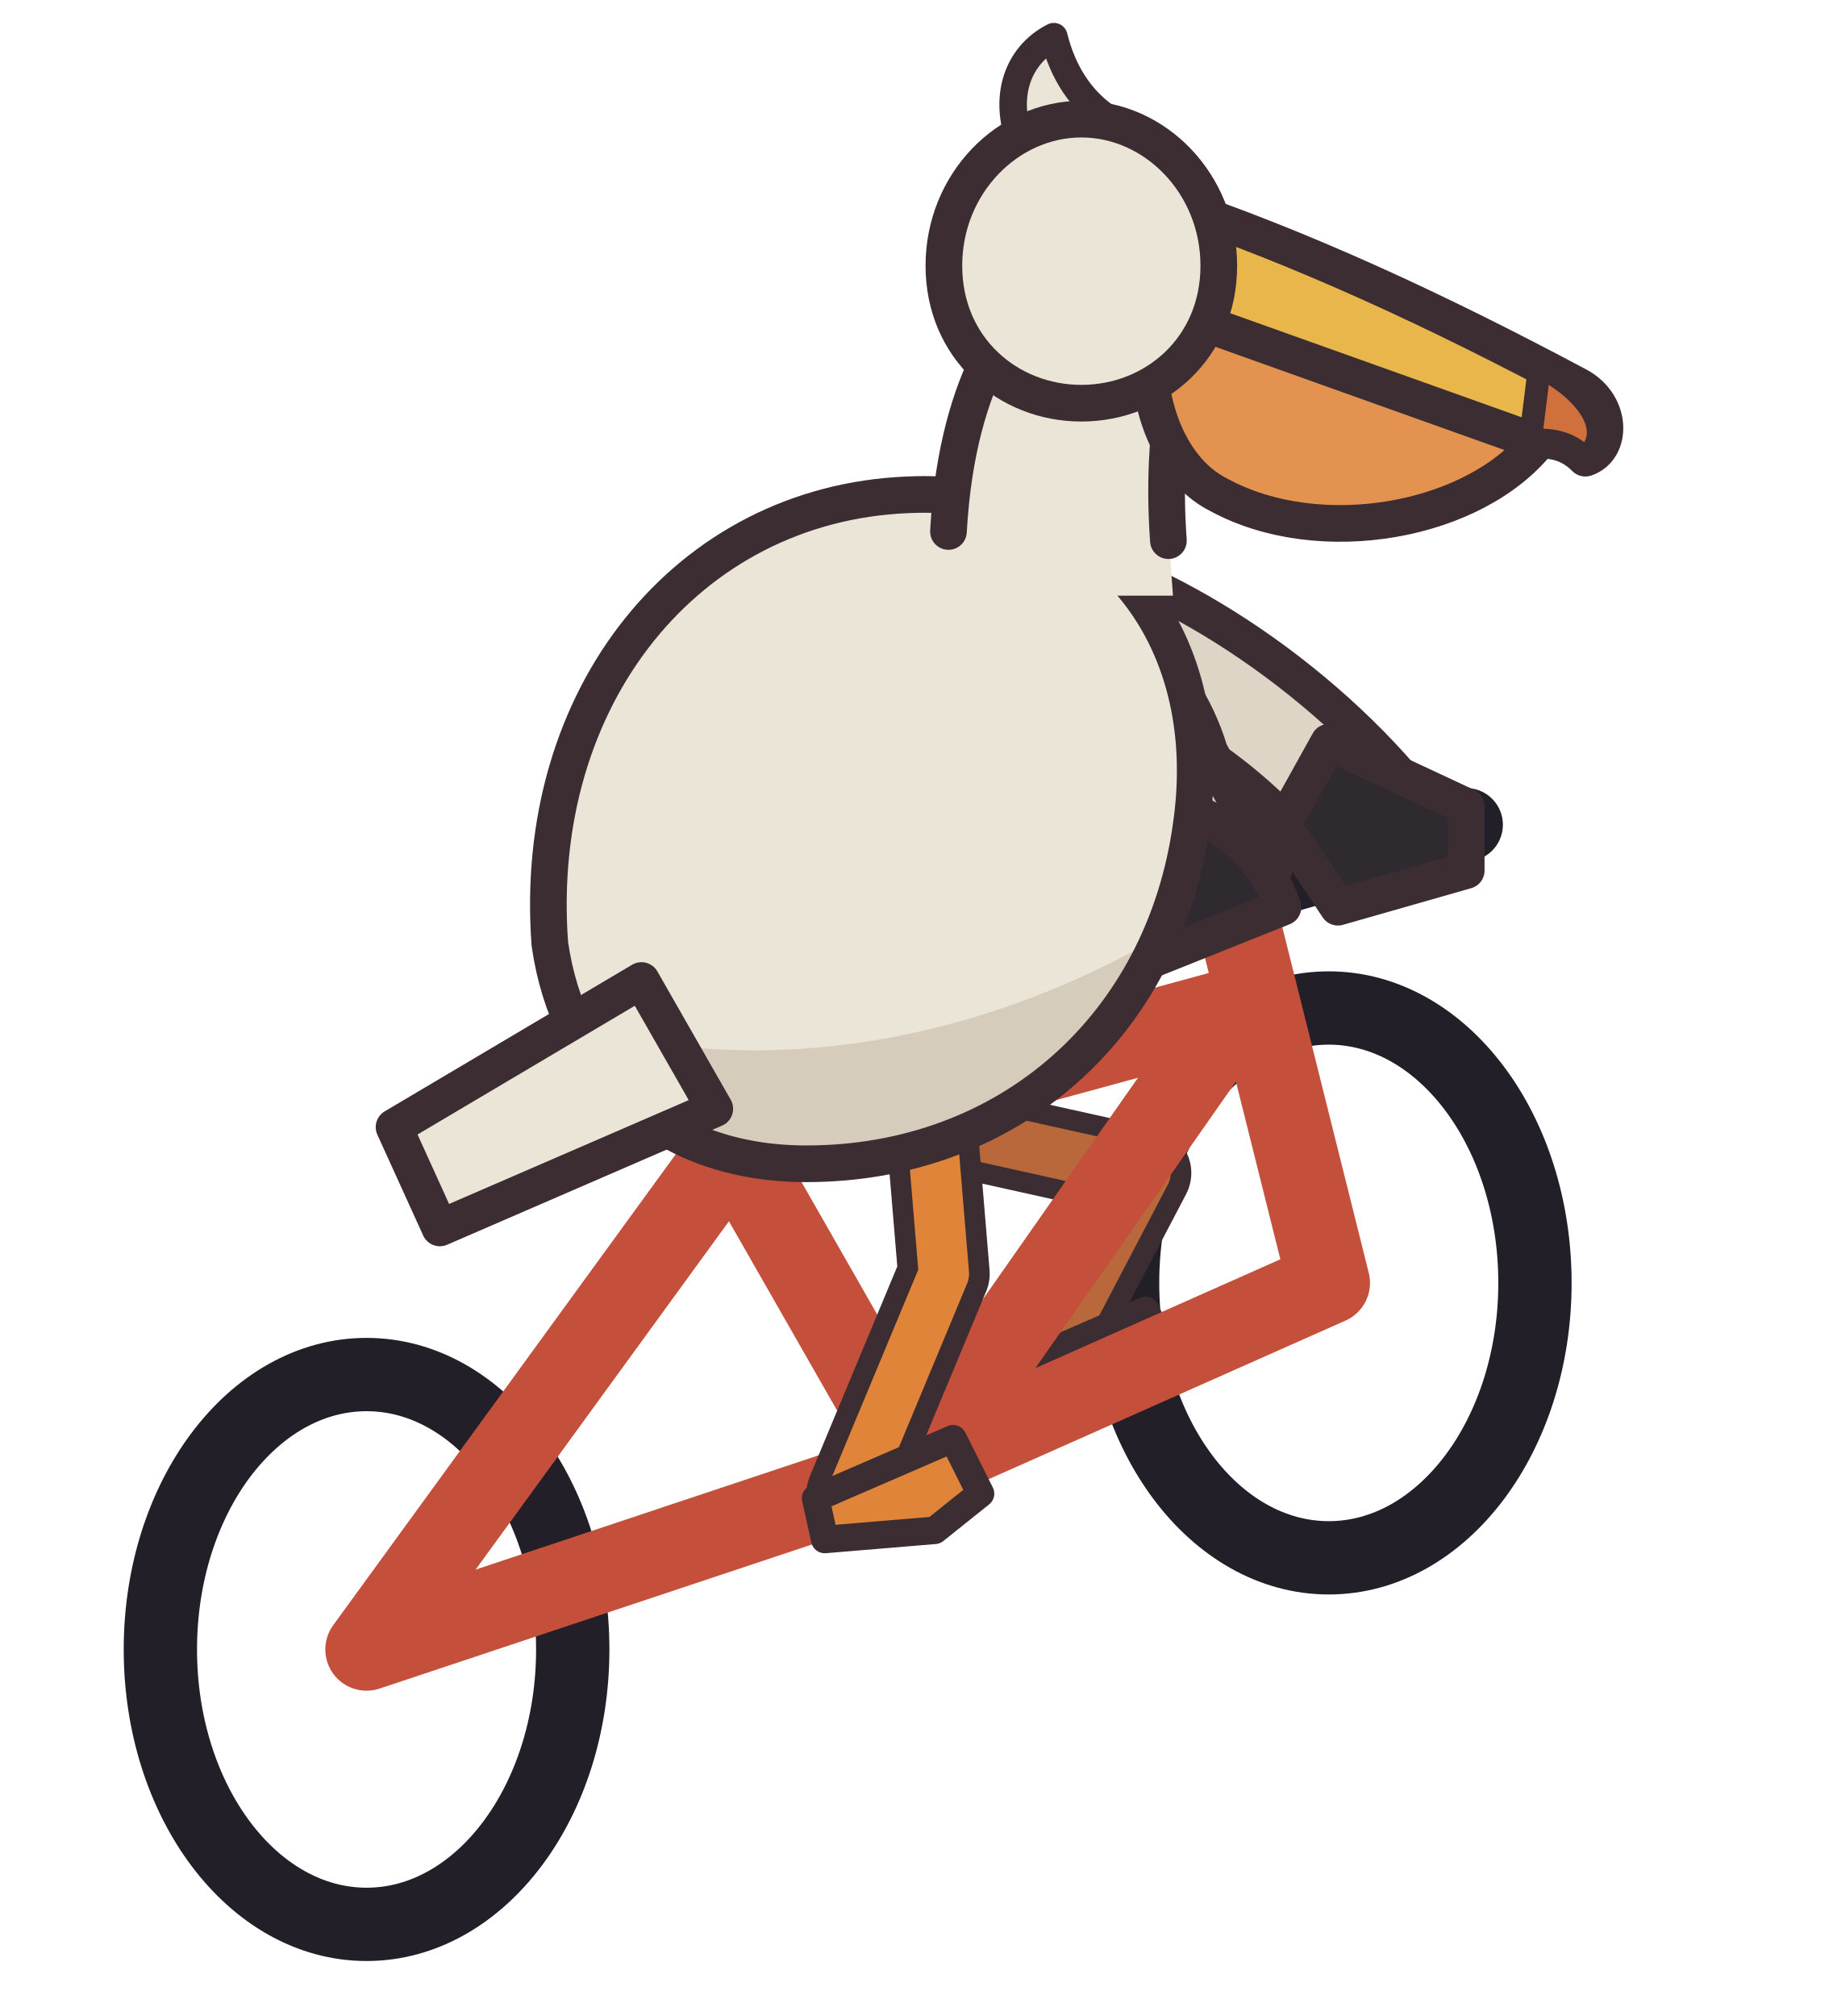
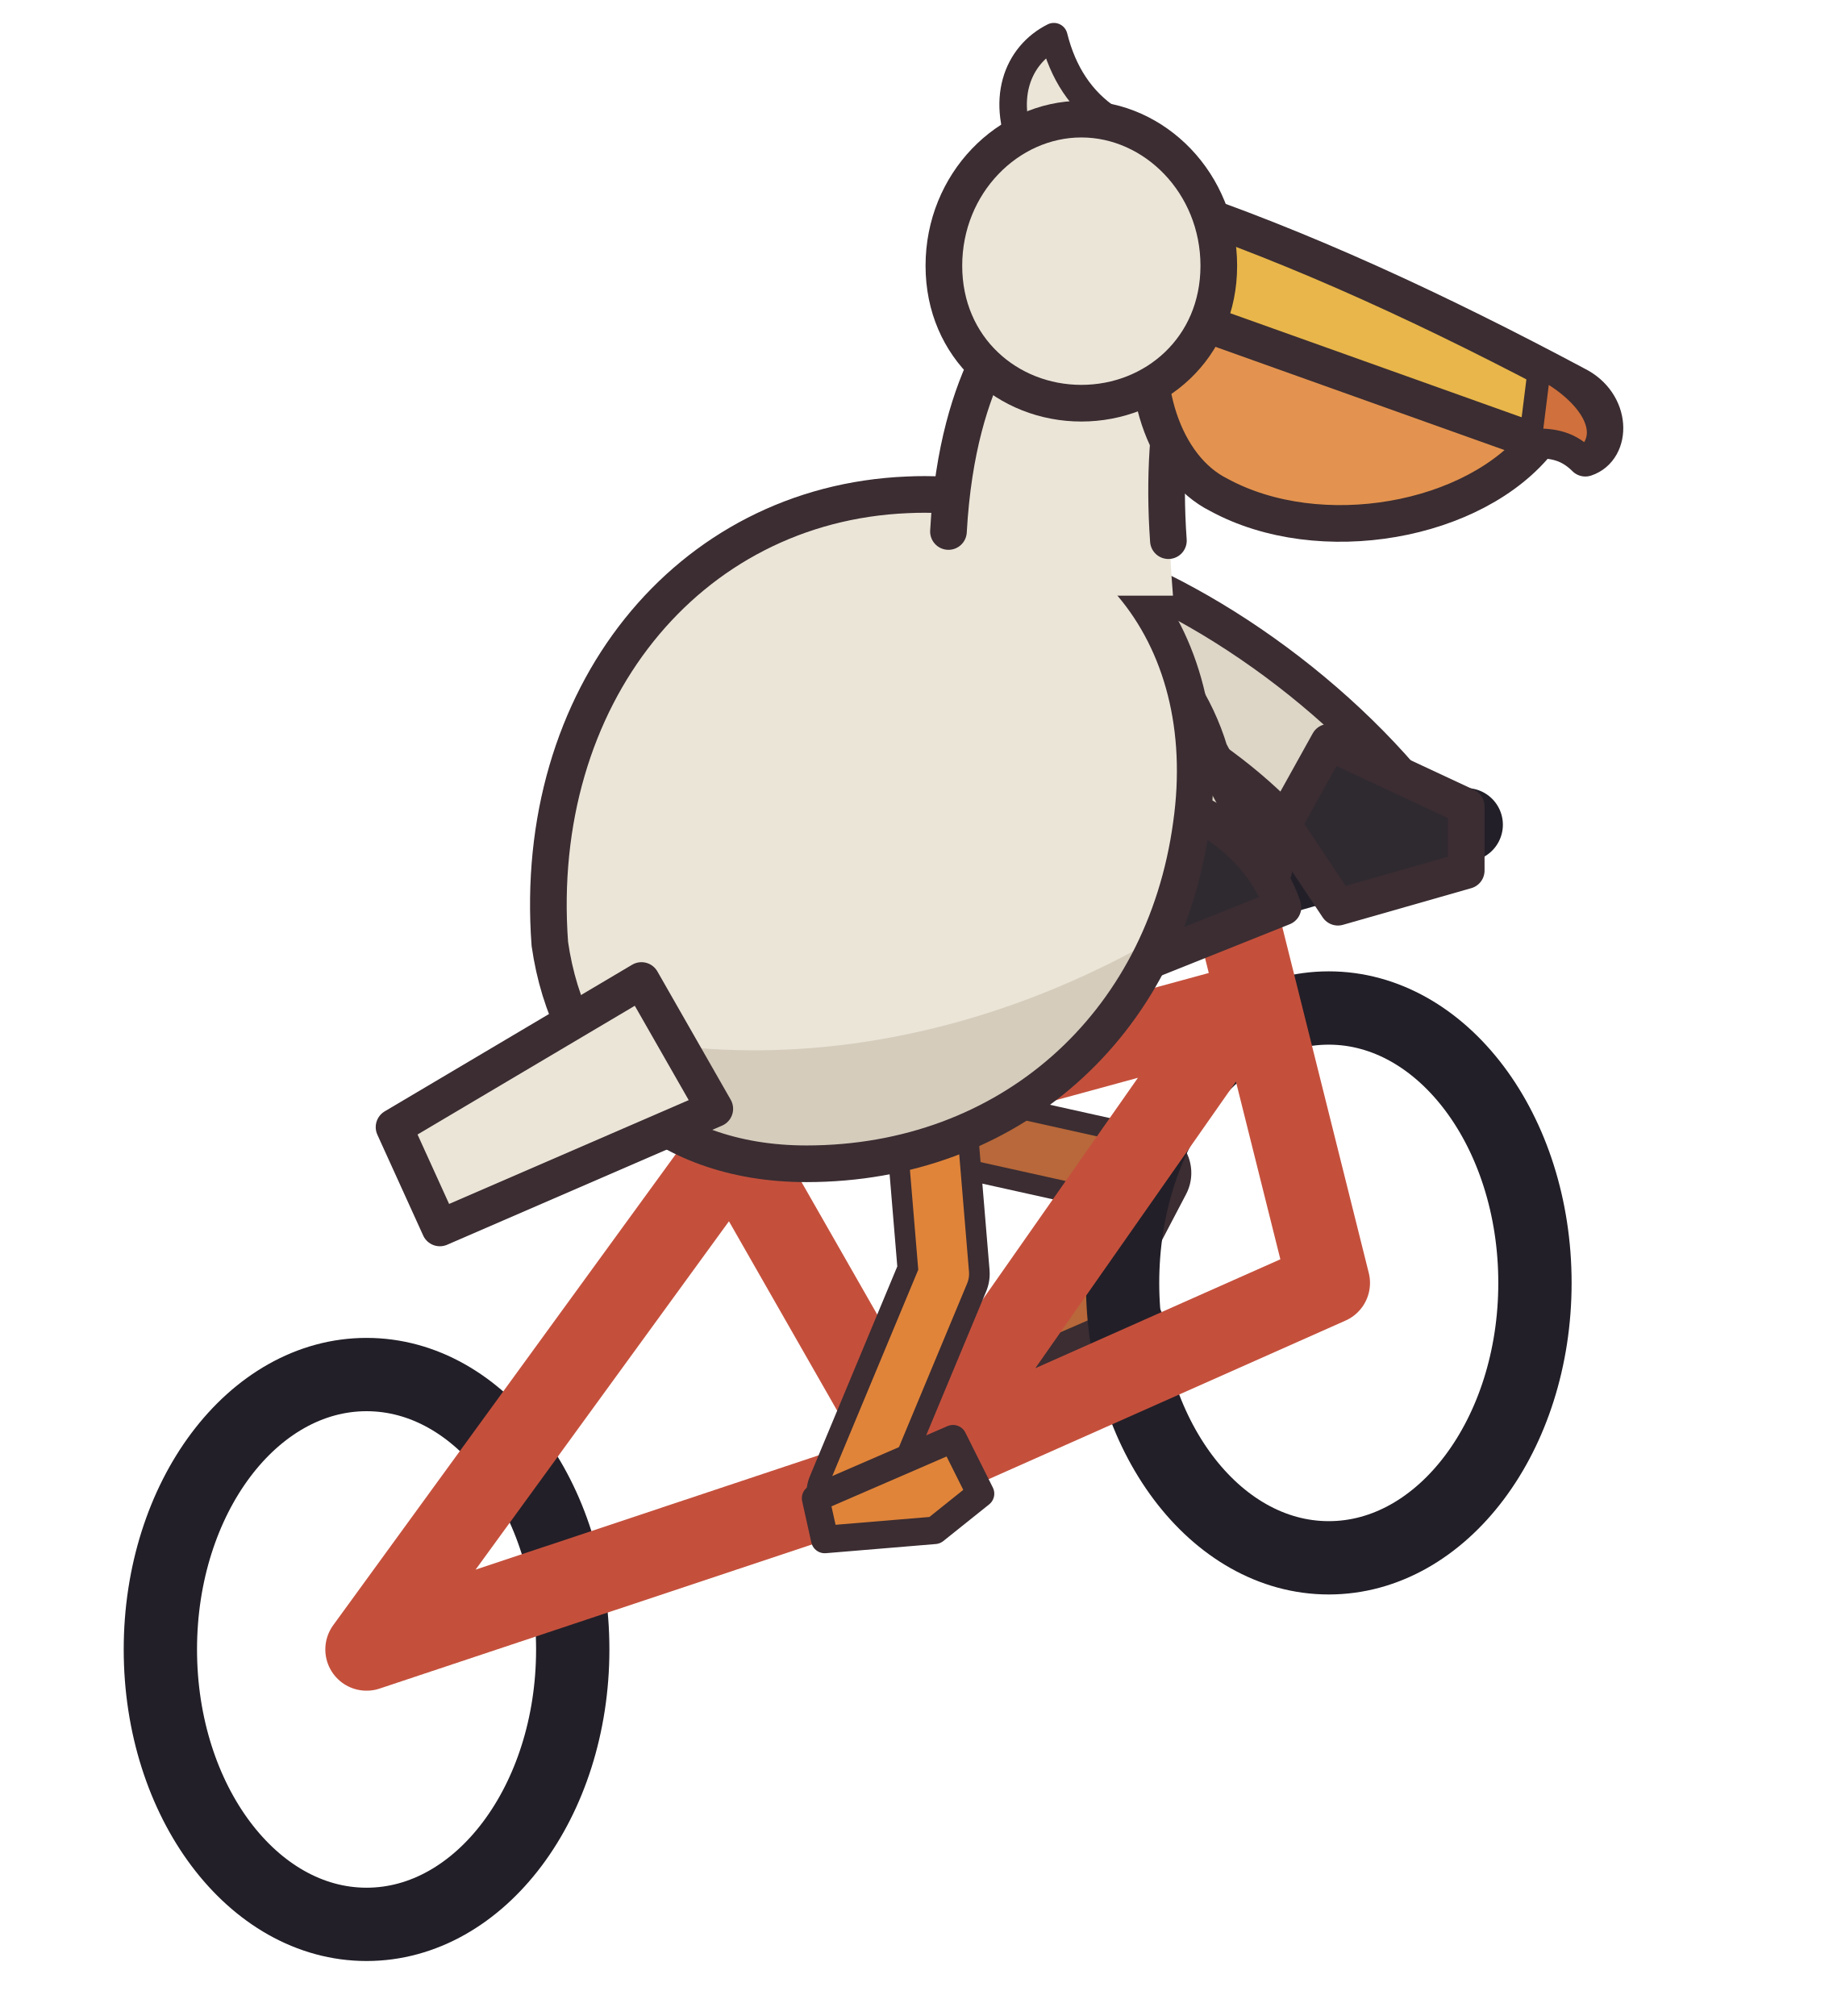
<svg xmlns="http://www.w3.org/2000/svg" width="40" height="44" viewBox="0 0 40 44" shape-rendering="geometricPrecision" stroke="#3b2d32" stroke-width="0.8" stroke-linejoin="round" stroke-linecap="round">
-   <ellipse cx="8" cy="36" rx="4.5" ry="6" fill="none" stroke="#221f28" stroke-width="1.6" />
-   <ellipse cx="29" cy="28" rx="4.5" ry="6" fill="none" stroke="#221f28" stroke-width="1.6" />
  <path d="M16 23.6 L25 25.6 L22.8 29.8" fill="none" stroke="#3b2d32" stroke-width="2" />
  <path d="M16 23.6 L25 25.6 L22.8 29.8" fill="none" stroke="#b8683a" stroke-width="1.1" />
  <path d="M22.0 29.9 L25.0 28.6 L25.6 29.8 L24.6 30.6 L22.2 30.8 Z" fill="#b8683a" stroke-width="0.6" />
+   <ellipse cx="8" cy="36" rx="4.5" ry="6" fill="none" stroke="#221f28" stroke-width="1.6" />
+   <ellipse cx="29" cy="28" rx="4.5" ry="6" fill="none" stroke="#221f28" stroke-width="1.6" />
  <path d="M8 36 L16 25 L20 32 L8 36 M16 25 L27 22 L20 32 L29 28 L27 20" fill="none" stroke="#c4503c" stroke-width="1.8" />
  <path d="M25 20 L32 18" fill="none" stroke="#221f28" stroke-width="1.6" />
  <path d="M20.2 23 L20.6 27.8 L18.6 32.6" fill="none" stroke="#3b2d32" stroke-width="2" />
  <path d="M20.2 23 L20.6 27.8 L18.6 32.6" fill="none" stroke="#e0843a" stroke-width="1.1" />
  <path d="M17.8 32.7 L20.8 31.4 L21.4 32.6 L20.4 33.4 L18.0 33.6 Z" fill="#e0843a" stroke-width="0.6" />
  <path d="M23 12 C26 12.8 29.4 15.2 31.4 18 L29.2 19.4 C27.8 17.2 25.4 15.6 22.8 14.8 Z" fill="#ddd5c6" />
  <path d="M29 16.2 L32 17.6 L32 19 L29.2 19.8 L28 18 Z" fill="#2f2a30" />
  <path d="M22 12.8 C24 12.8 25.8 14.4 26.4 16.4 L27.8 19 L25 20.4 C24.8 18.6 23.8 17.2 22.2 16 C21.2 15.2 21 13.8 22 12.8 Z" fill="#ddd5c6" />
  <path d="M25 17.4 C26.4 17.6 27.6 18.6 28 19.8 L25 21 C24.6 20 24.2 19.2 23.8 18.6 Z" fill="#2f2a30" />
  <clipPath id="pelican-body">
    <path d="M12 20.6 C11.6 15.2 15 11 19.8 10.8 C24 10.6 26.6 13.8 26 18 C25.4 22.4 22 25.4 17.6 25.4 C14.4 25.4 12.4 23.4 12 20.6 Z" />
  </clipPath>
  <path d="M12 20.6 C11.6 15.2 15 11 19.8 10.8 C24 10.6 26.6 13.8 26 18 C25.4 22.4 22 25.4 17.6 25.4 C14.4 25.4 12.4 23.4 12 20.6 Z" fill="#ebe5d8" stroke="none" />
  <g clip-path="url(#pelican-body)" stroke="none">
    <path d="M10 21.4 C15 24 22 23.4 28 18.6 L28 27 L10 27 Z" fill="#d5ccbc" />
  </g>
  <path d="M12 20.6 C11.6 15.2 15 11 19.8 10.8 C24 10.6 26.6 13.8 26 18 C25.4 22.4 22 25.4 17.6 25.4 C14.4 25.4 12.4 23.4 12 20.6 Z" fill="none" />
  <path d="M14 21.4 L8.6 24.6 L9.6 26.8 L15.6 24.2 Z" fill="#ebe5d8" />
  <path d="M20.4 13 C20.4 10 21 8.4 21.6 7.6 L25.8 7.8 C25.6 9 25.4 10.6 25.6 13 Z" fill="#ebe5d8" stroke="none" />
  <path d="M20.7 11.6 C20.8 9.8 21.2 8.6 21.6 7.8 M25.5 11.8 C25.4 10.4 25.5 9.2 25.7 8.2" fill="none" />
  <path d="M25.2 6.6 L33.6 9.6 C32.2 11.4 28.8 12 26.6 10.8 C25.4 10.2 24.8 8.4 25.2 6.6 Z" fill="#e3934f" />
  <path d="M25.4 4.4 C28.4 5.4 31.4 6.8 34.4 8.4 C35.2 8.8 35.2 9.8 34.6 10 C34.2 9.6 33.8 9.6 33.4 9.6 C30.6 8.6 27.8 7.6 25 6.6 Z" fill="#e8b64a" />
  <path d="M33.6 8 C34.6 8.5 35.3 9.4 34.6 10 C34.2 9.6 33.8 9.6 33.4 9.6 Z" fill="#d0703c" stroke-width="0.5" />
  <path d="M22.4 3.4 C21.8 2.2 22.2 1.2 23 0.8 C23.2 1.6 23.6 2.2 24.2 2.6 Z" fill="#ebe5d8" stroke-width="0.6" />
  <path d="M20.6 5.8 C20.6 4 22 2.6 23.6 2.6 C25.2 2.6 26.6 4 26.6 5.8 C26.6 7.6 25.2 8.8 23.6 8.8 C22 8.8 20.6 7.6 20.6 5.8 Z" fill="#ebe5d8" />
</svg>
